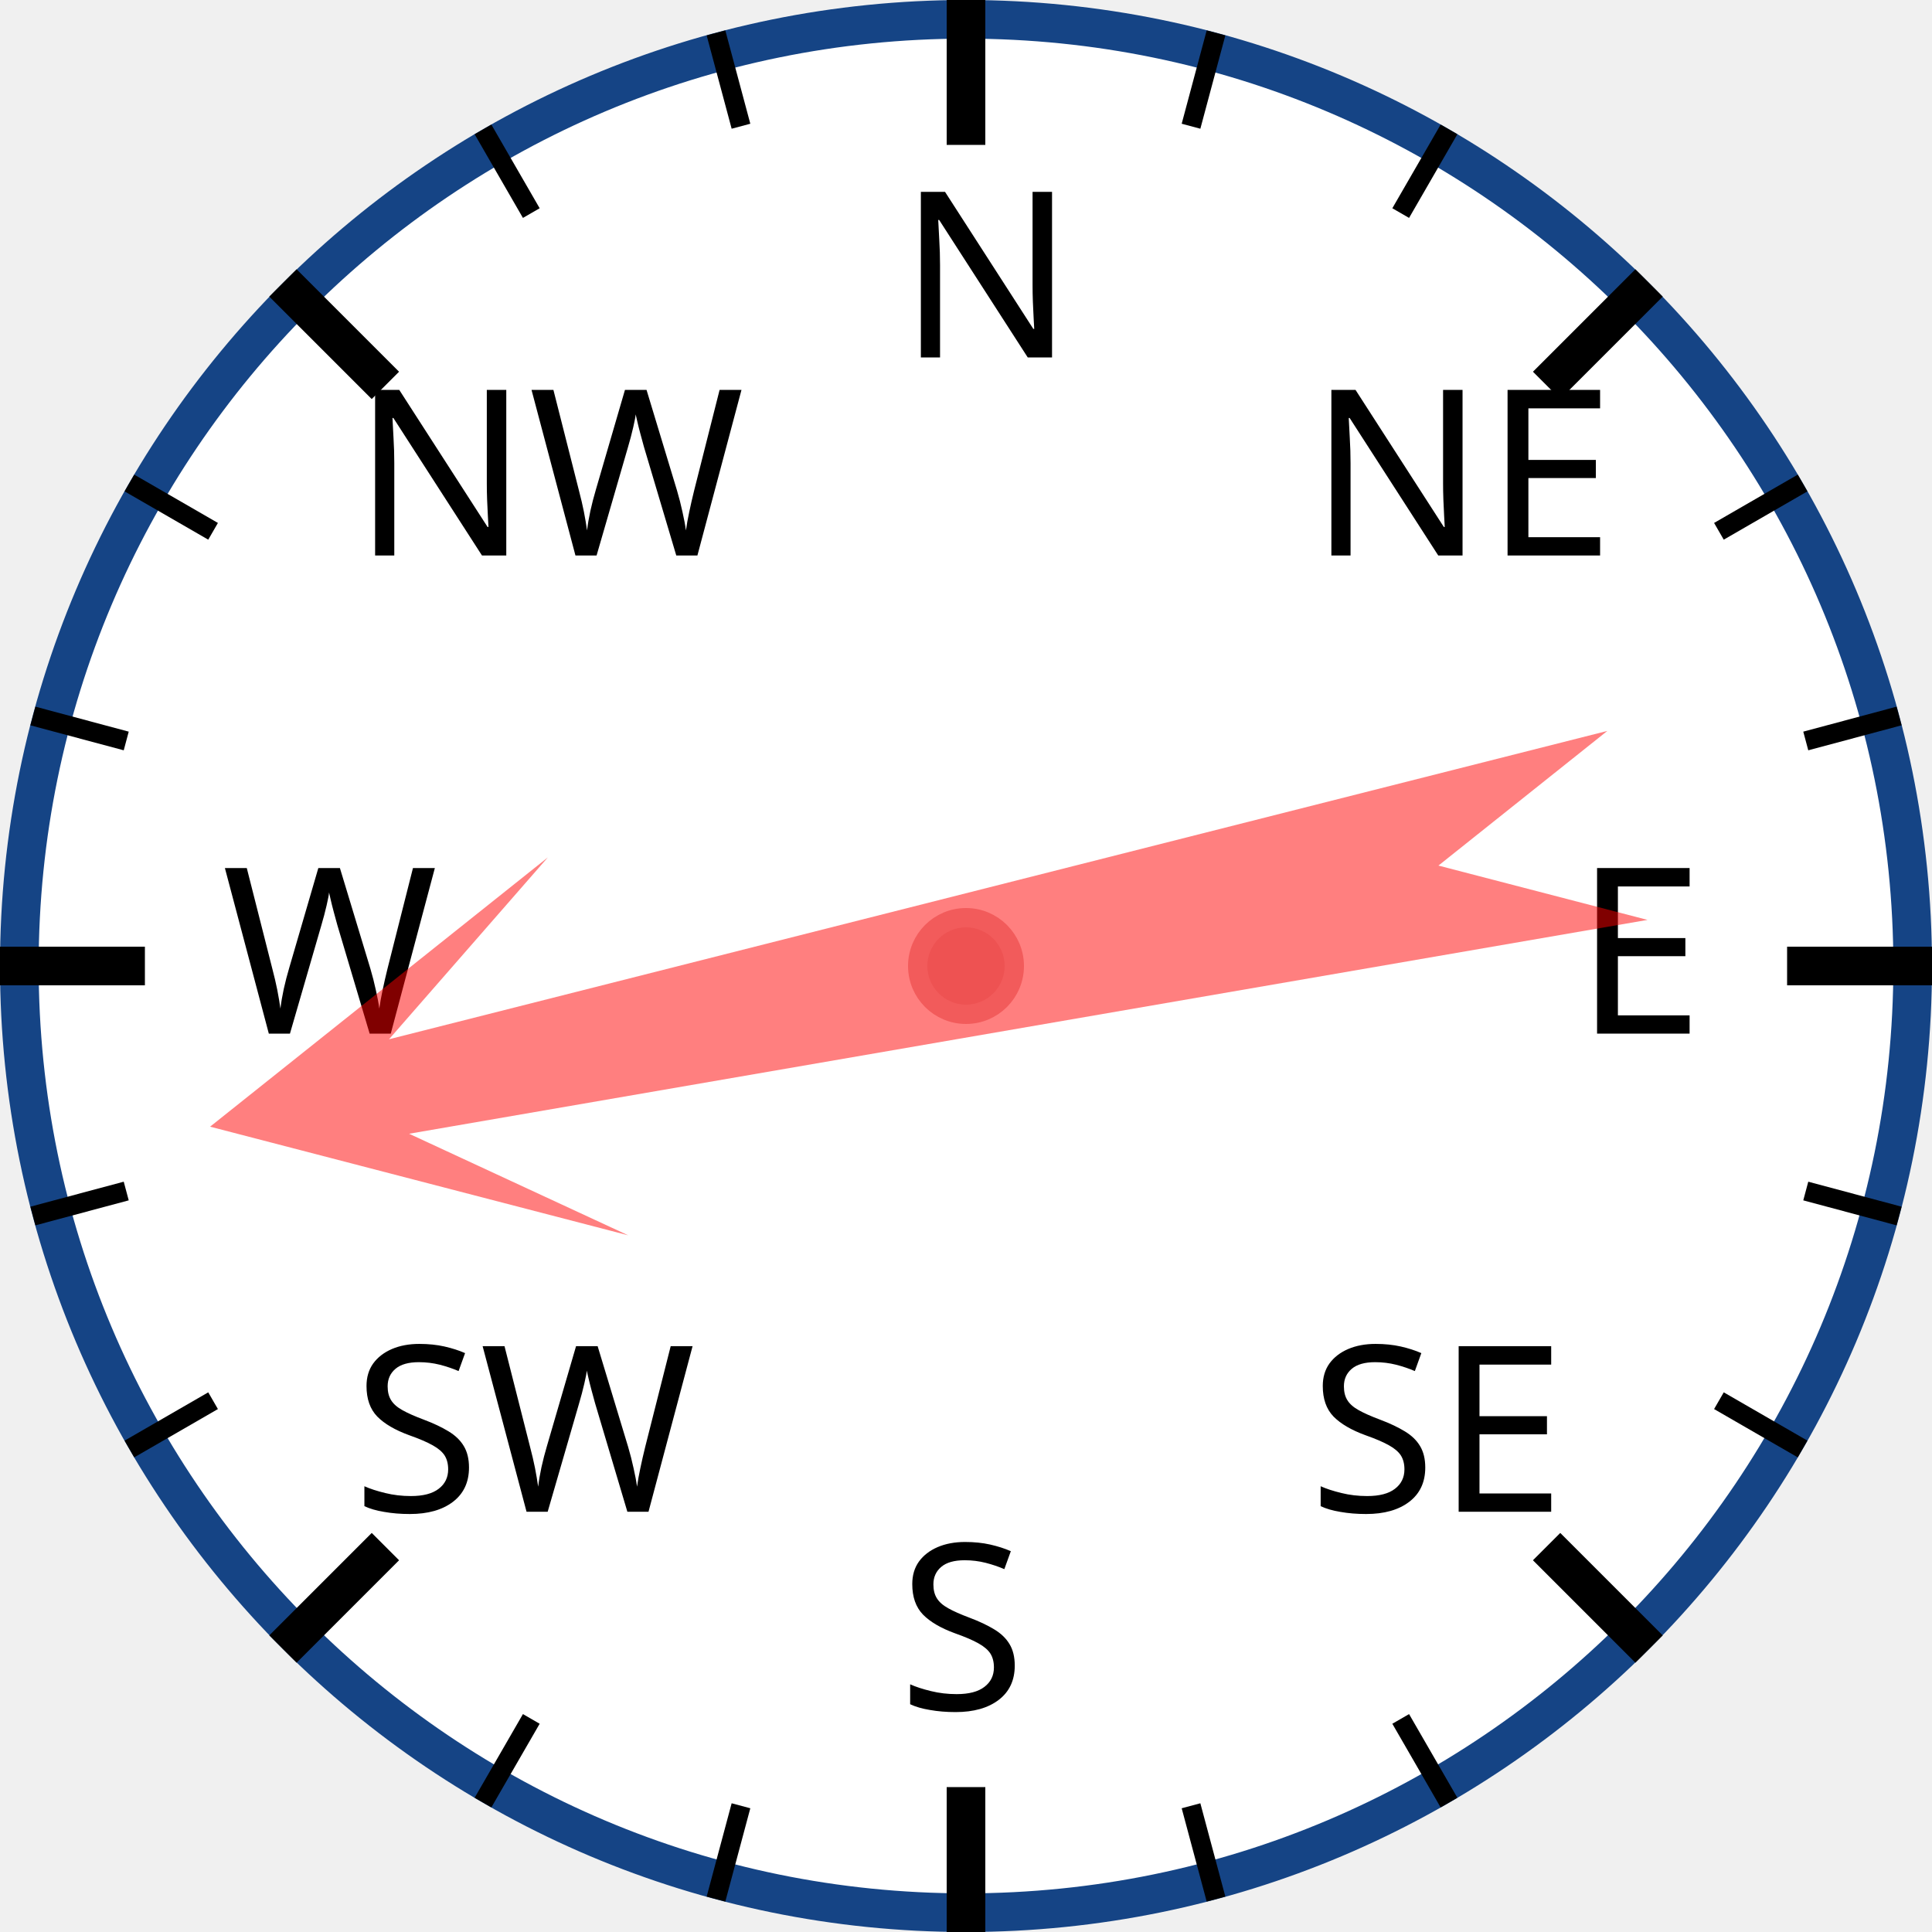
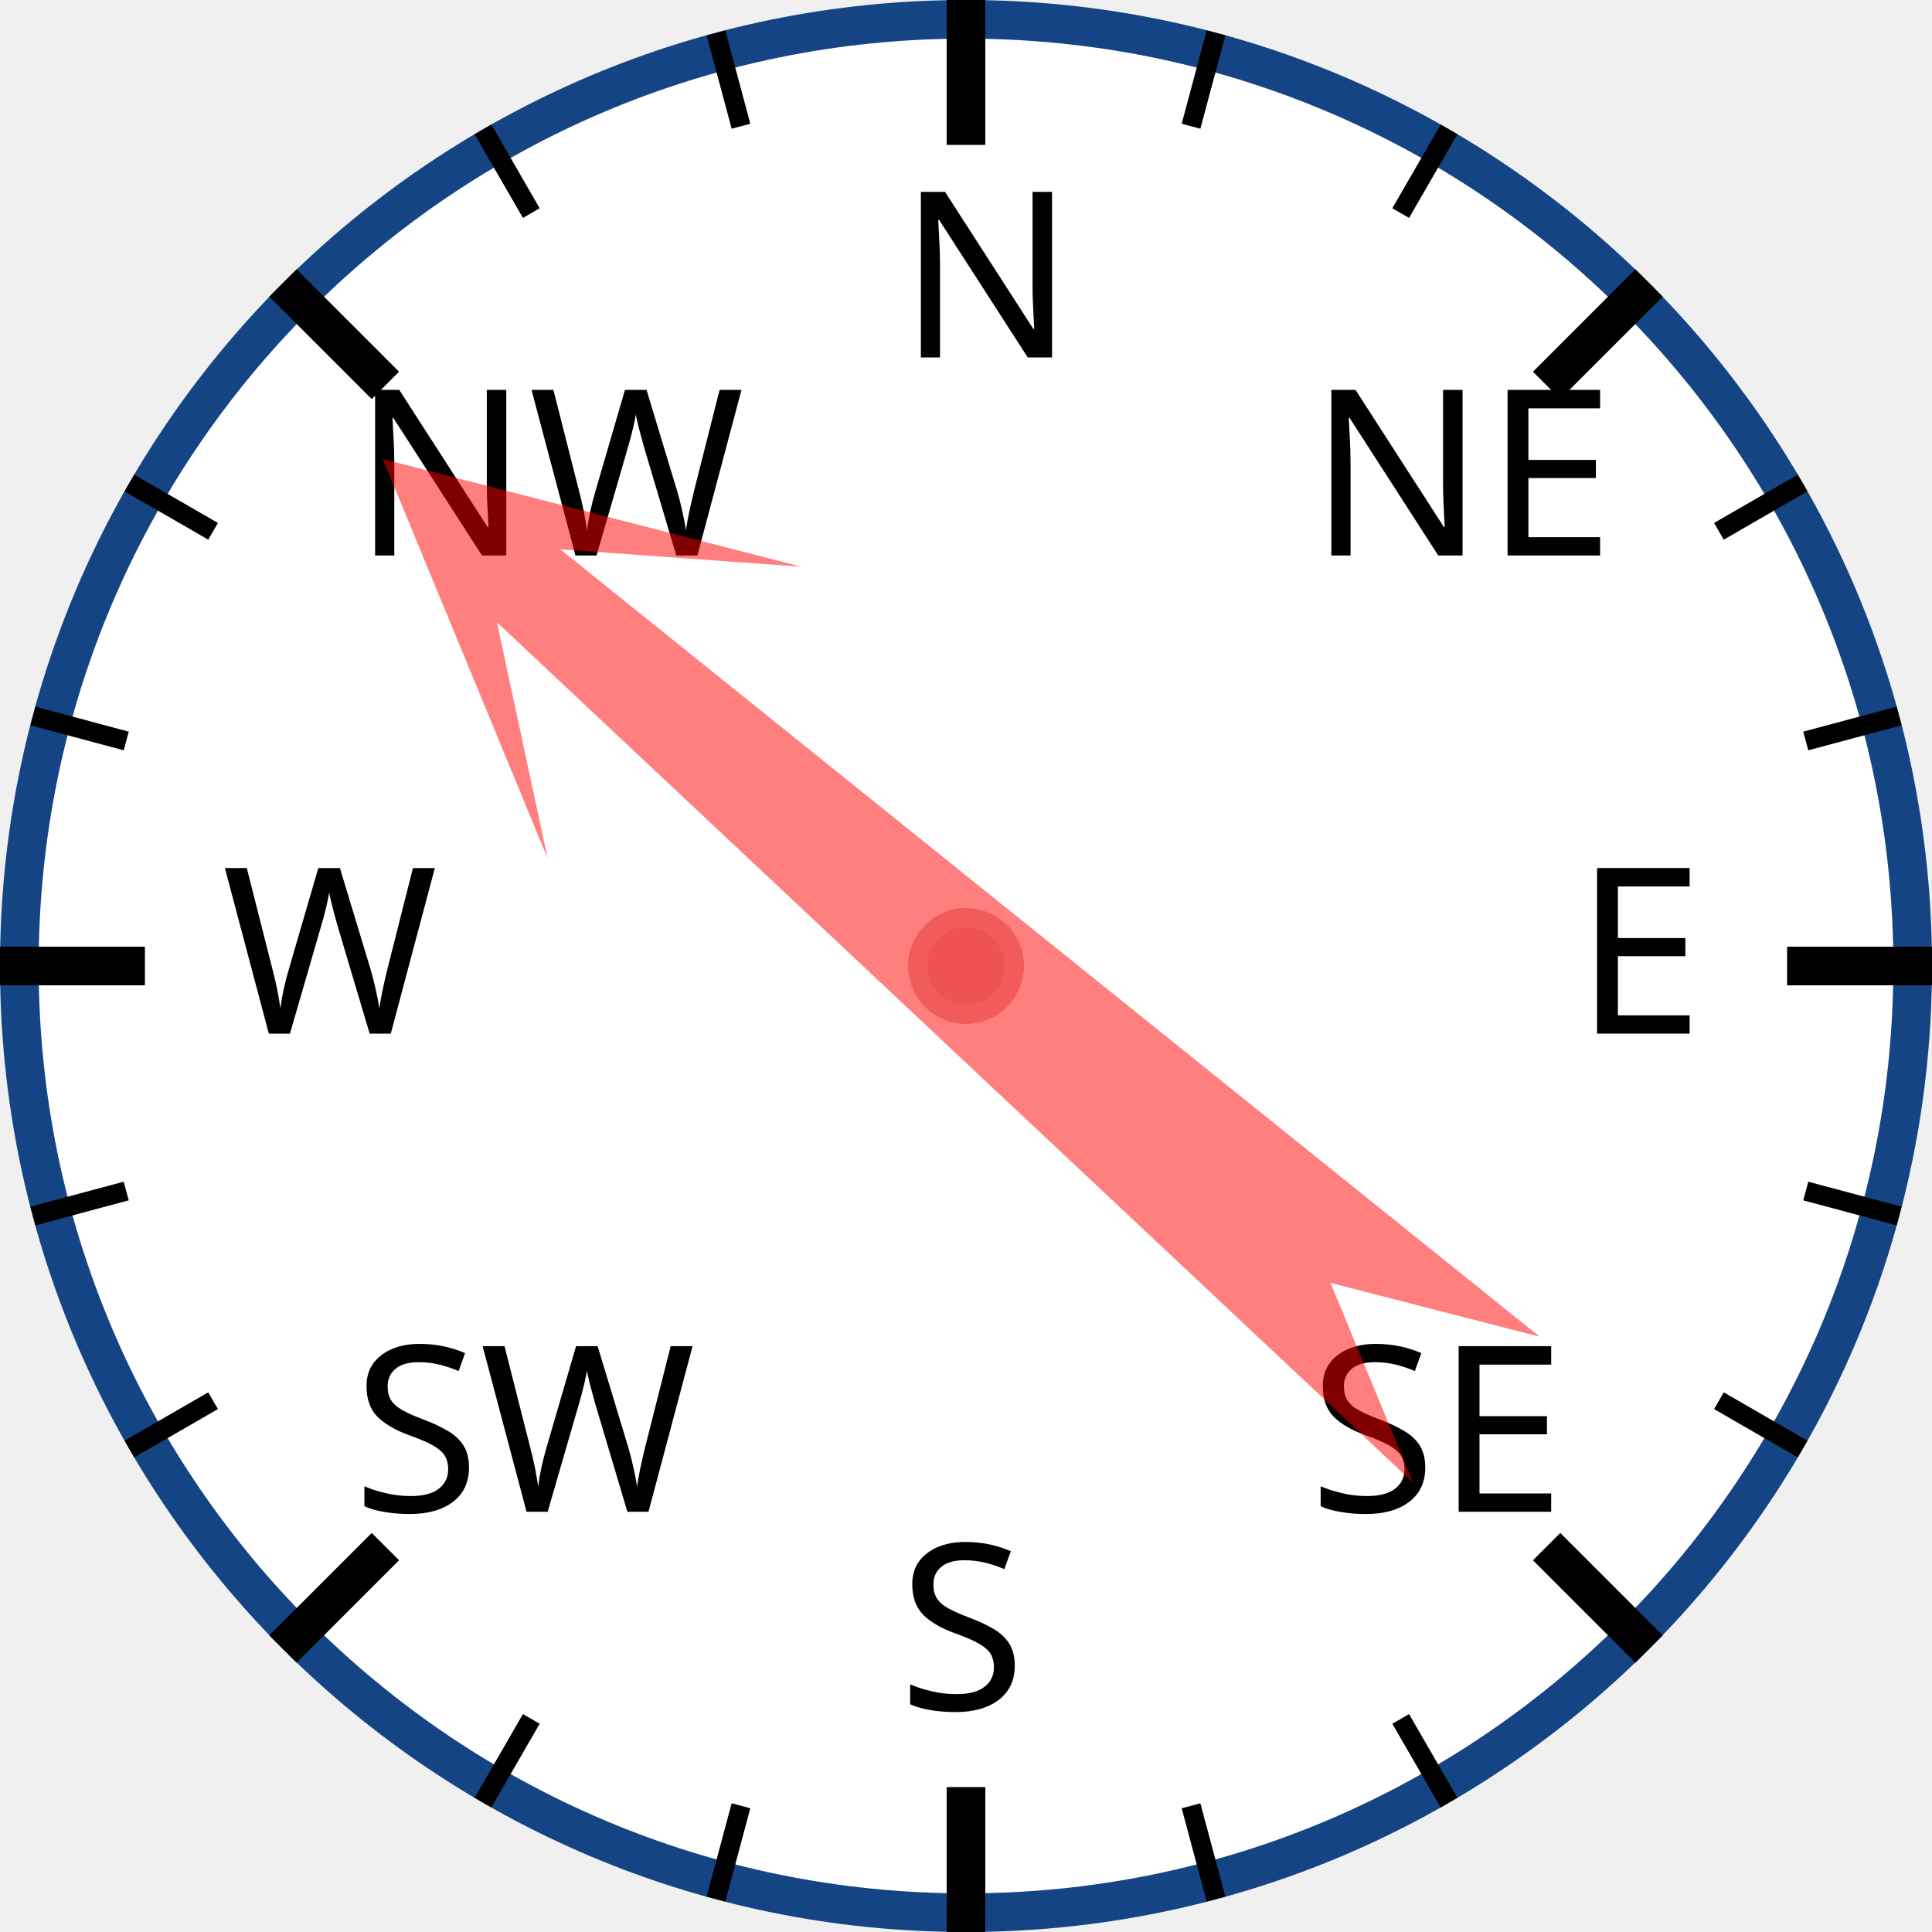
<svg xmlns="http://www.w3.org/2000/svg" width="120px" height="120px" viewBox="0 0 200 200">
  <circle cx="100" cy="100" r="98" style="fill: white; stroke: #154485; stroke-width: 4;" />
  <text x="93.0" y="37.0" style="font-family: sans-serif; font-size: 18pt;">N</text>
  <line x1="100.0" y1="0.0" x2="100.0" y2="15.0" style="stroke: black; stroke-width: 4;" />
  <line x1="74.118" y1="3.407" x2="76.706" y2="13.067" style="stroke: black; stroke-width: 2;" />
  <line x1="50" y1="13.397" x2="55" y2="22.058" style="stroke: black; stroke-width: 2;" />
  <text x="36.503" y="57.503" style="font-family: sans-serif; font-size: 18pt;">NW</text>
  <line x1="29.289" y1="29.289" x2="39.896" y2="39.896" style="stroke: black; stroke-width: 4;" />
  <line x1="13.397" y1="50" x2="22.058" y2="55" style="stroke: black; stroke-width: 2;" />
  <line x1="3.407" y1="74.118" x2="13.067" y2="76.706" style="stroke: black; stroke-width: 2;" />
  <text x="23.0" y="107.0" style="font-family: sans-serif; font-size: 18pt;">W</text>
  <line x1="0.0" y1="100.0" x2="15.0" y2="100.0" style="stroke: black; stroke-width: 4;" />
  <line x1="3.407" y1="125.882" x2="13.067" y2="123.294" style="stroke: black; stroke-width: 2;" />
  <line x1="13.397" y1="150" x2="22.058" y2="145" style="stroke: black; stroke-width: 2;" />
  <text x="36.503" y="156.497" style="font-family: sans-serif; font-size: 18pt;">SW</text>
  <line x1="29.289" y1="170.711" x2="39.896" y2="160.104" style="stroke: black; stroke-width: 4;" />
  <line x1="50" y1="186.603" x2="55" y2="177.942" style="stroke: black; stroke-width: 2;" />
  <line x1="74.118" y1="196.593" x2="76.706" y2="186.933" style="stroke: black; stroke-width: 2;" />
  <text x="93" y="177.0" style="font-family: sans-serif; font-size: 18pt;">S</text>
  <line x1="100" y1="200.0" x2="100" y2="185.0" style="stroke: black; stroke-width: 4;" />
  <line x1="125.882" y1="196.593" x2="123.294" y2="186.933" style="stroke: black; stroke-width: 2;" />
  <line x1="150.0" y1="186.603" x2="145.0" y2="177.942" style="stroke: black; stroke-width: 2;" />
  <text x="135.497" y="156.497" style="font-family: sans-serif; font-size: 18pt;">SE</text>
  <line x1="170.711" y1="170.711" x2="160.104" y2="160.104" style="stroke: black; stroke-width: 4;" />
  <line x1="186.603" y1="150" x2="177.942" y2="145" style="stroke: black; stroke-width: 2;" />
  <line x1="196.593" y1="125.882" x2="186.933" y2="123.294" style="stroke: black; stroke-width: 2;" />
  <text x="163.0" y="107" style="font-family: sans-serif; font-size: 18pt;">E</text>
  <line x1="200.0" y1="100" x2="185.0" y2="100" style="stroke: black; stroke-width: 4;" />
  <line x1="196.593" y1="74.118" x2="186.933" y2="76.706" style="stroke: black; stroke-width: 2;" />
  <line x1="186.603" y1="50" x2="177.942" y2="55" style="stroke: black; stroke-width: 2;" />
  <text x="135.497" y="57.503" style="font-family: sans-serif; font-size: 18pt;">NE</text>
  <line x1="170.711" y1="29.289" x2="160.104" y2="39.896" style="stroke: black; stroke-width: 4;" />
  <line x1="150" y1="13.397" x2="145" y2="22.058" style="stroke: black; stroke-width: 2;" />
  <line x1="125.882" y1="3.407" x2="123.294" y2="13.067" style="stroke: black; stroke-width: 2;" />
-   <polygon points="100 20 120 60 105 40 110 170 100 150 90 170 95 40 80 60" style="fill: red; fill-opacity: 0.5;" transform="rotate(258,100,100)" />
+   <polygon points="100 20 120 60 105 40 110 170 100 150 90 170 95 40 80 60" style="fill: red; fill-opacity: 0.5;" transform="rotate(311,100,100)" />
  <circle cx="100" cy="100" r="5" style="fill: #EE5252; stroke: #F25B5B; stroke-width: 2;" />
</svg>
